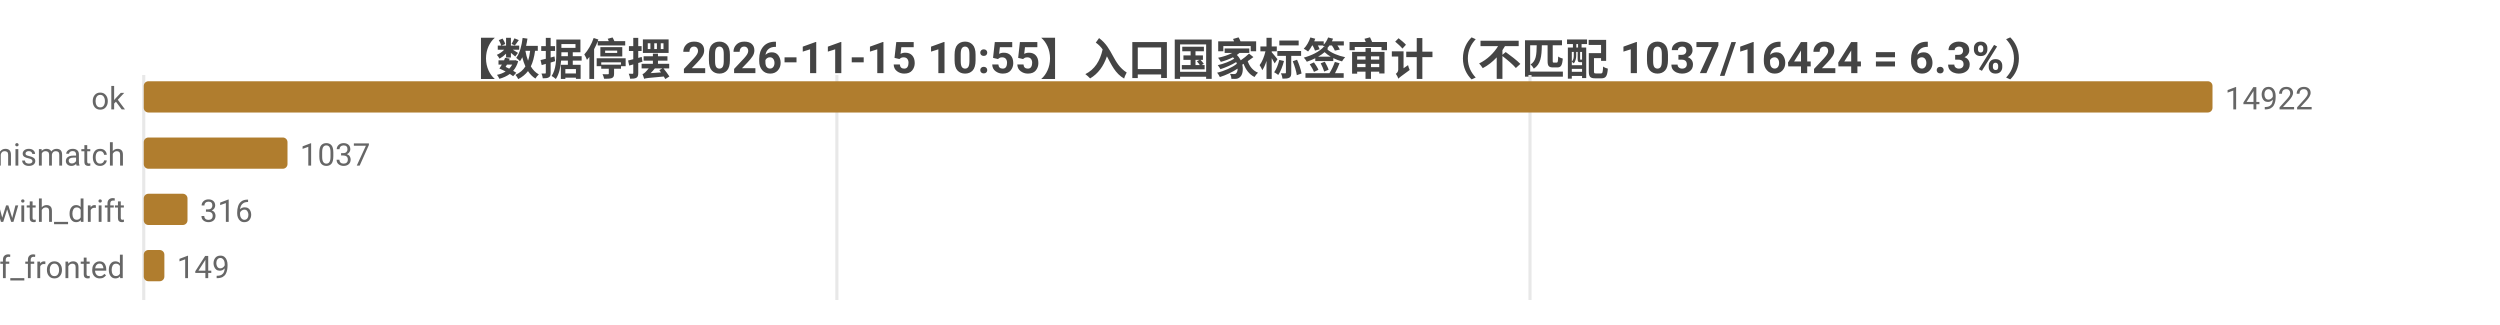
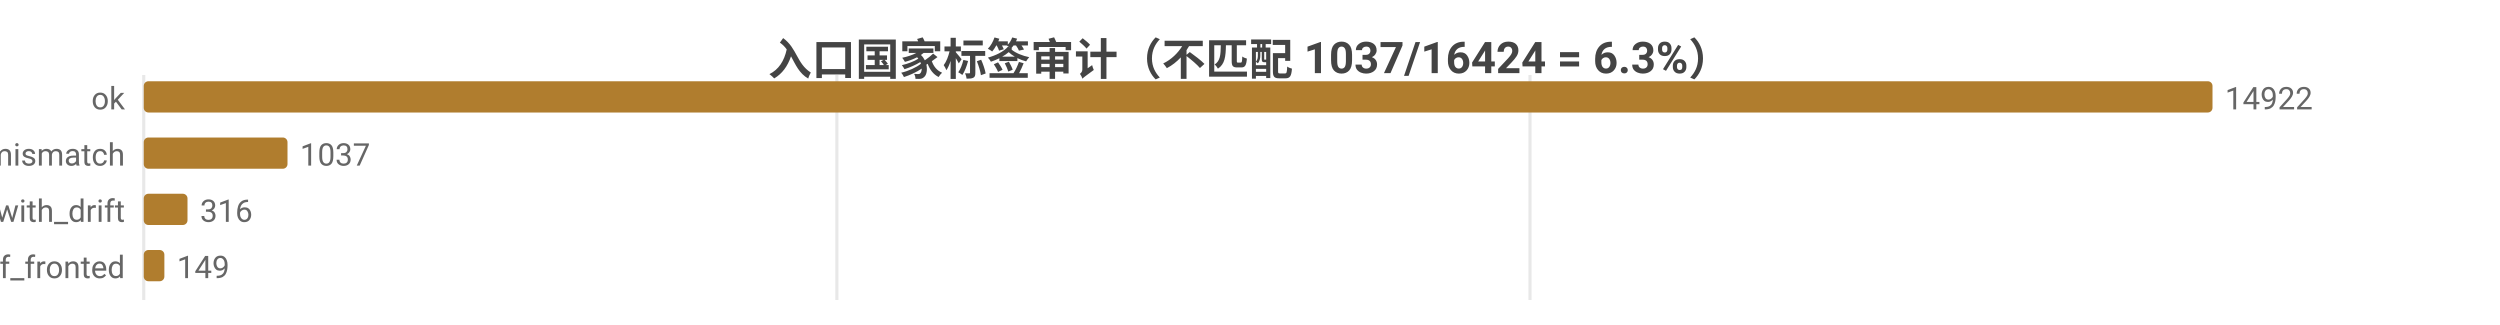
<svg xmlns="http://www.w3.org/2000/svg" width="800" height="104" viewBox="0 0 800 104">
  <rect width="800" height="104" fill="#ffffff" />
  <style>text{font-family:system-ui,-apple-system,'Segoe UI',Roboto,'PingFang SC','Microsoft YaHei','Noto Sans CJK SC',sans-serif}.g{stroke:#e8e8e8;stroke-width:1}.a{stroke:#999;stroke-width:1}.t{font-size:10px;fill:#666}.m{font-size:10px;text-anchor:middle;fill:#666}.e{font-size:10px;text-anchor:end;fill:#666}.l{font-size:11px;fill:#333}.tt{font-size:14px;font-weight:600;text-anchor:middle;fill:#444}.em{font-size:13px;text-anchor:middle;fill:#999}</style>
-   <text class="tt" x="400.0" y="24">【数据停摆 2026-11-15 10:55】入口国家标签审计（不匹配 1037/16424 = 6.3%）</text>
+   <text class="tt" x="400.0" y="24">入口国家标签审计（不匹配 1037/16424 = 6.3%）</text>
  <line class="g" x1="46" y1="24" x2="46" y2="96" />
  <line class="g" x1="267.8" y1="24" x2="267.8" y2="96" />
  <line class="g" x1="489.6" y1="24" x2="489.6" y2="96" />
  <text class="e" x="40" y="35">ok</text>
  <rect x="46" y="26" width="662" height="10" fill="#b07d2e" rx="1.5" />
  <text class="t" x="712" y="35">14922</text>
  <text class="e" x="40" y="53">tag_mismatch</text>
  <rect x="46" y="44" width="46.0" height="10" fill="#b07d2e" rx="1.5" />
  <text class="t" x="96.0" y="53">1037</text>
  <text class="e" x="40" y="71">ok_with_drift</text>
  <rect x="46" y="62" width="14.0" height="10" fill="#b07d2e" rx="1.5" />
  <text class="t" x="64.0" y="71">316</text>
  <text class="e" x="40" y="89">cf_fronted</text>
  <rect x="46" y="80" width="6.6" height="10" fill="#b07d2e" rx="1.5" />
  <text class="t" x="56.6" y="89">149</text>
</svg>
